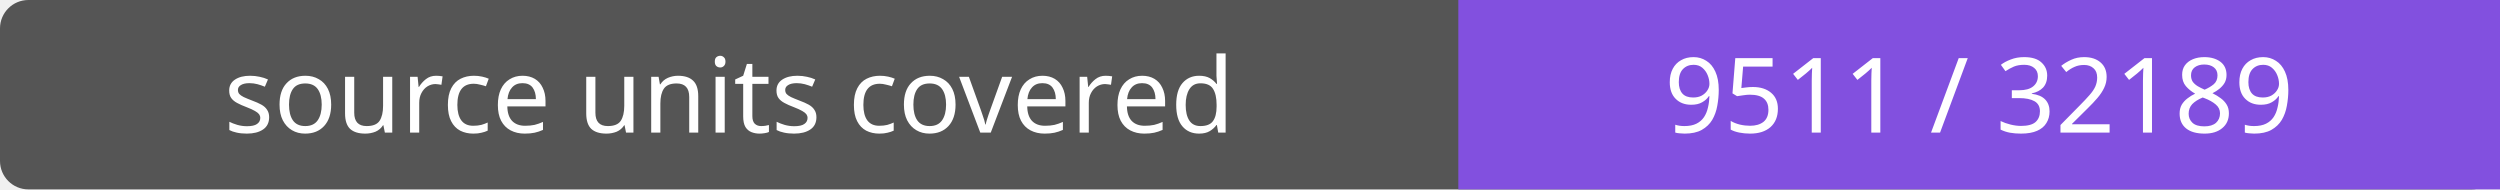
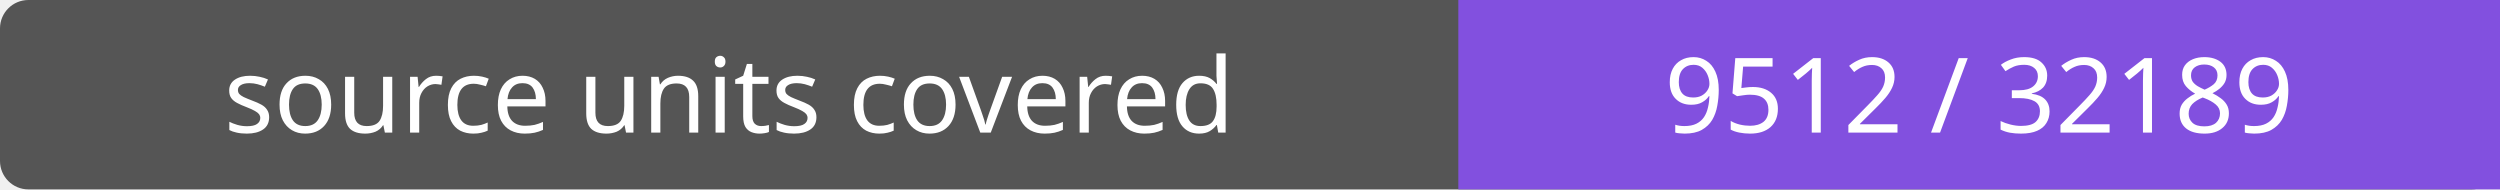
- <svg xmlns="http://www.w3.org/2000/svg" width="264" height="20" role="img" aria-label="source units covered: 9511 / 32189">
+ <svg xmlns="http://www.w3.org/2000/svg" width="264" height="20" role="img" aria-label="source units covered: 9512 / 32189">
  <rect width="264" height="20" rx="3" fill="#555" />
  <path fill="#8250df" d="M154 0h110v20H154z" />
  <g fill="#fff" text-anchor="middle" font-family="Verdana,sans-serif" font-size="11">
    <text x="77.0" y="14">source units covered</text>
-     <text x="209.0" y="14">9511 / 32189</text>
+     <text x="209.0" y="14">9512 / 32189</text>
  </g>
</svg>
